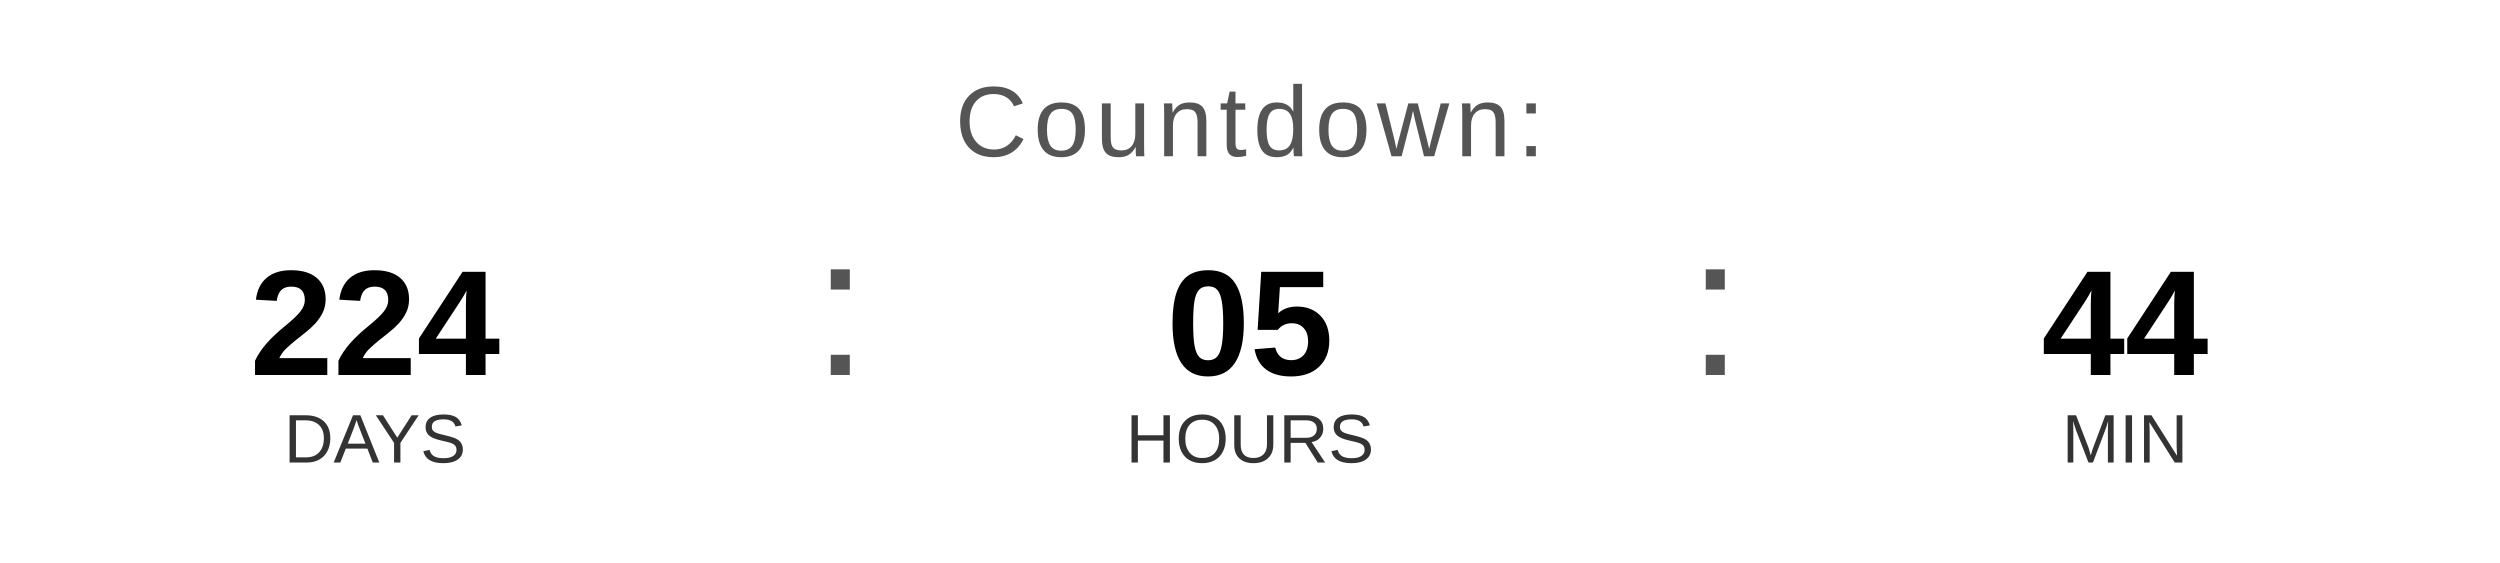
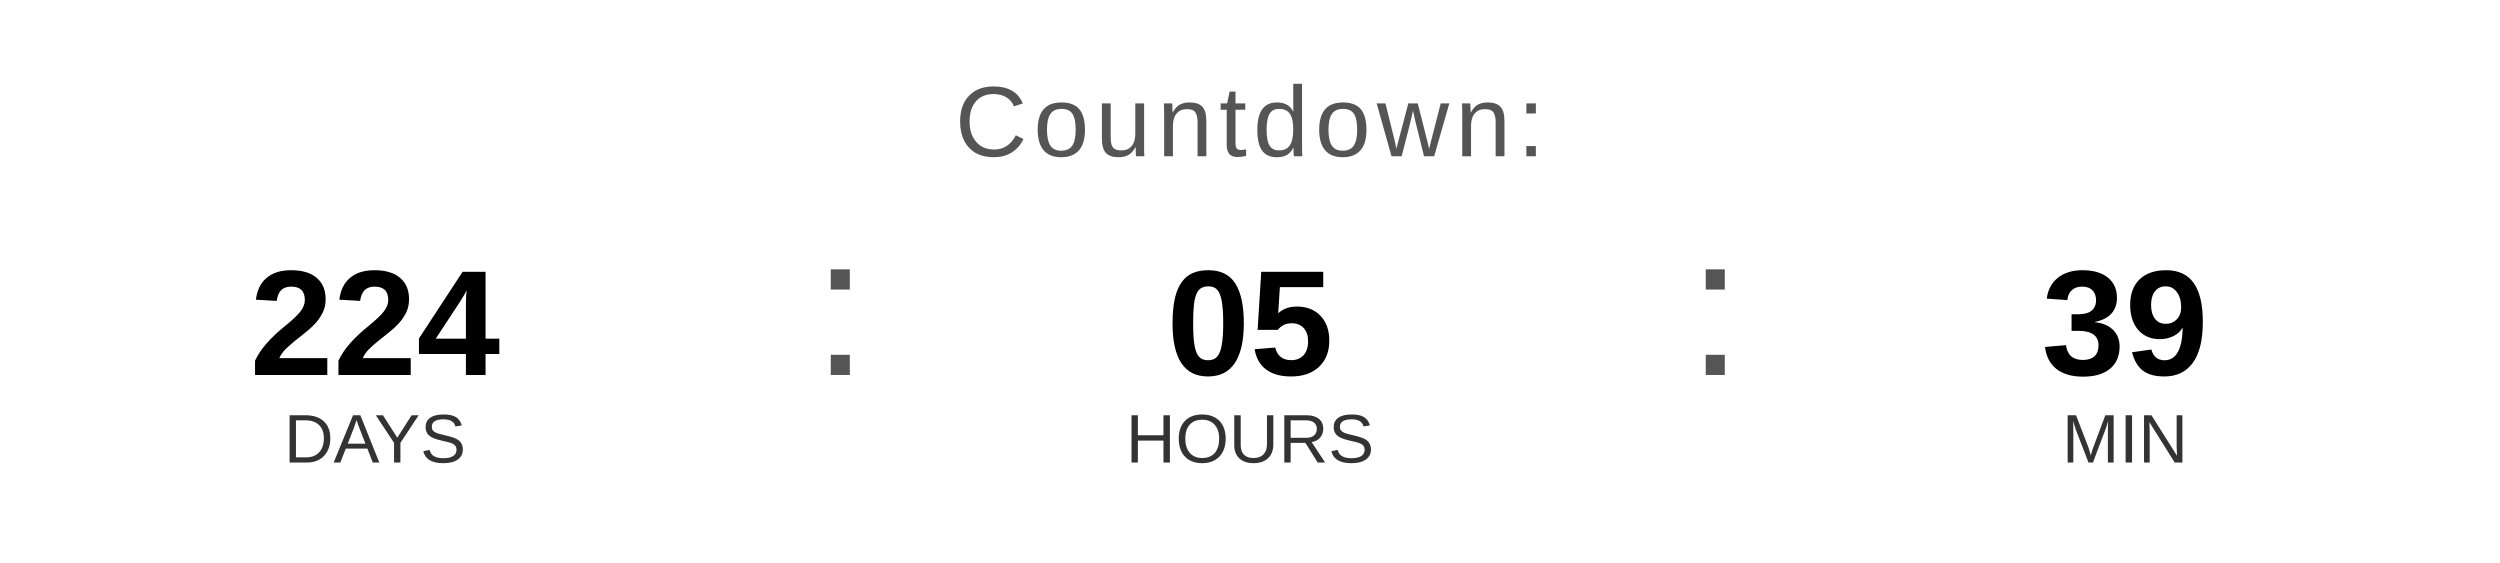
<svg xmlns="http://www.w3.org/2000/svg" width="400" height="90" viewBox="0 0 400 90">
  <text x="200" y="25" font-family="Arial, Helvetica, sans-serif" font-size="16" fill="#555555" text-anchor="middle" letter-spacing="1">
    Countdown:
  </text>
  <text x="60" y="60" font-family="Arial, Helvetica, sans-serif" font-size="24" font-weight="bold" fill="#000000" text-anchor="middle">224</text>
  <text x="60" y="74" font-family="Arial, Helvetica, sans-serif" font-size="11" fill="#333333" text-anchor="middle">DAYS</text>
  <text x="130" y="60" font-family="Arial, sans-serif" font-size="32" fill="#555555">:</text>
  <text x="200" y="60" font-family="Arial, Helvetica, sans-serif" font-size="24" font-weight="bold" fill="#000000" text-anchor="middle">05</text>
  <text x="200" y="74" font-family="Arial, Helvetica, sans-serif" font-size="11" fill="#333333" text-anchor="middle">HOURS</text>
  <text x="270" y="60" font-family="Arial, sans-serif" font-size="32" fill="#555555">:</text>
-   <text x="340" y="60" font-family="Arial, Helvetica, sans-serif" font-size="24" font-weight="bold" fill="#000000" text-anchor="middle">44</text>
+   <text x="340" y="60" font-family="Arial, Helvetica, sans-serif" font-size="24" font-weight="bold" fill="#000000" text-anchor="middle">39</text>
  <text x="340" y="74" font-family="Arial, Helvetica, sans-serif" font-size="11" fill="#333333" text-anchor="middle">MIN</text>
</svg>
